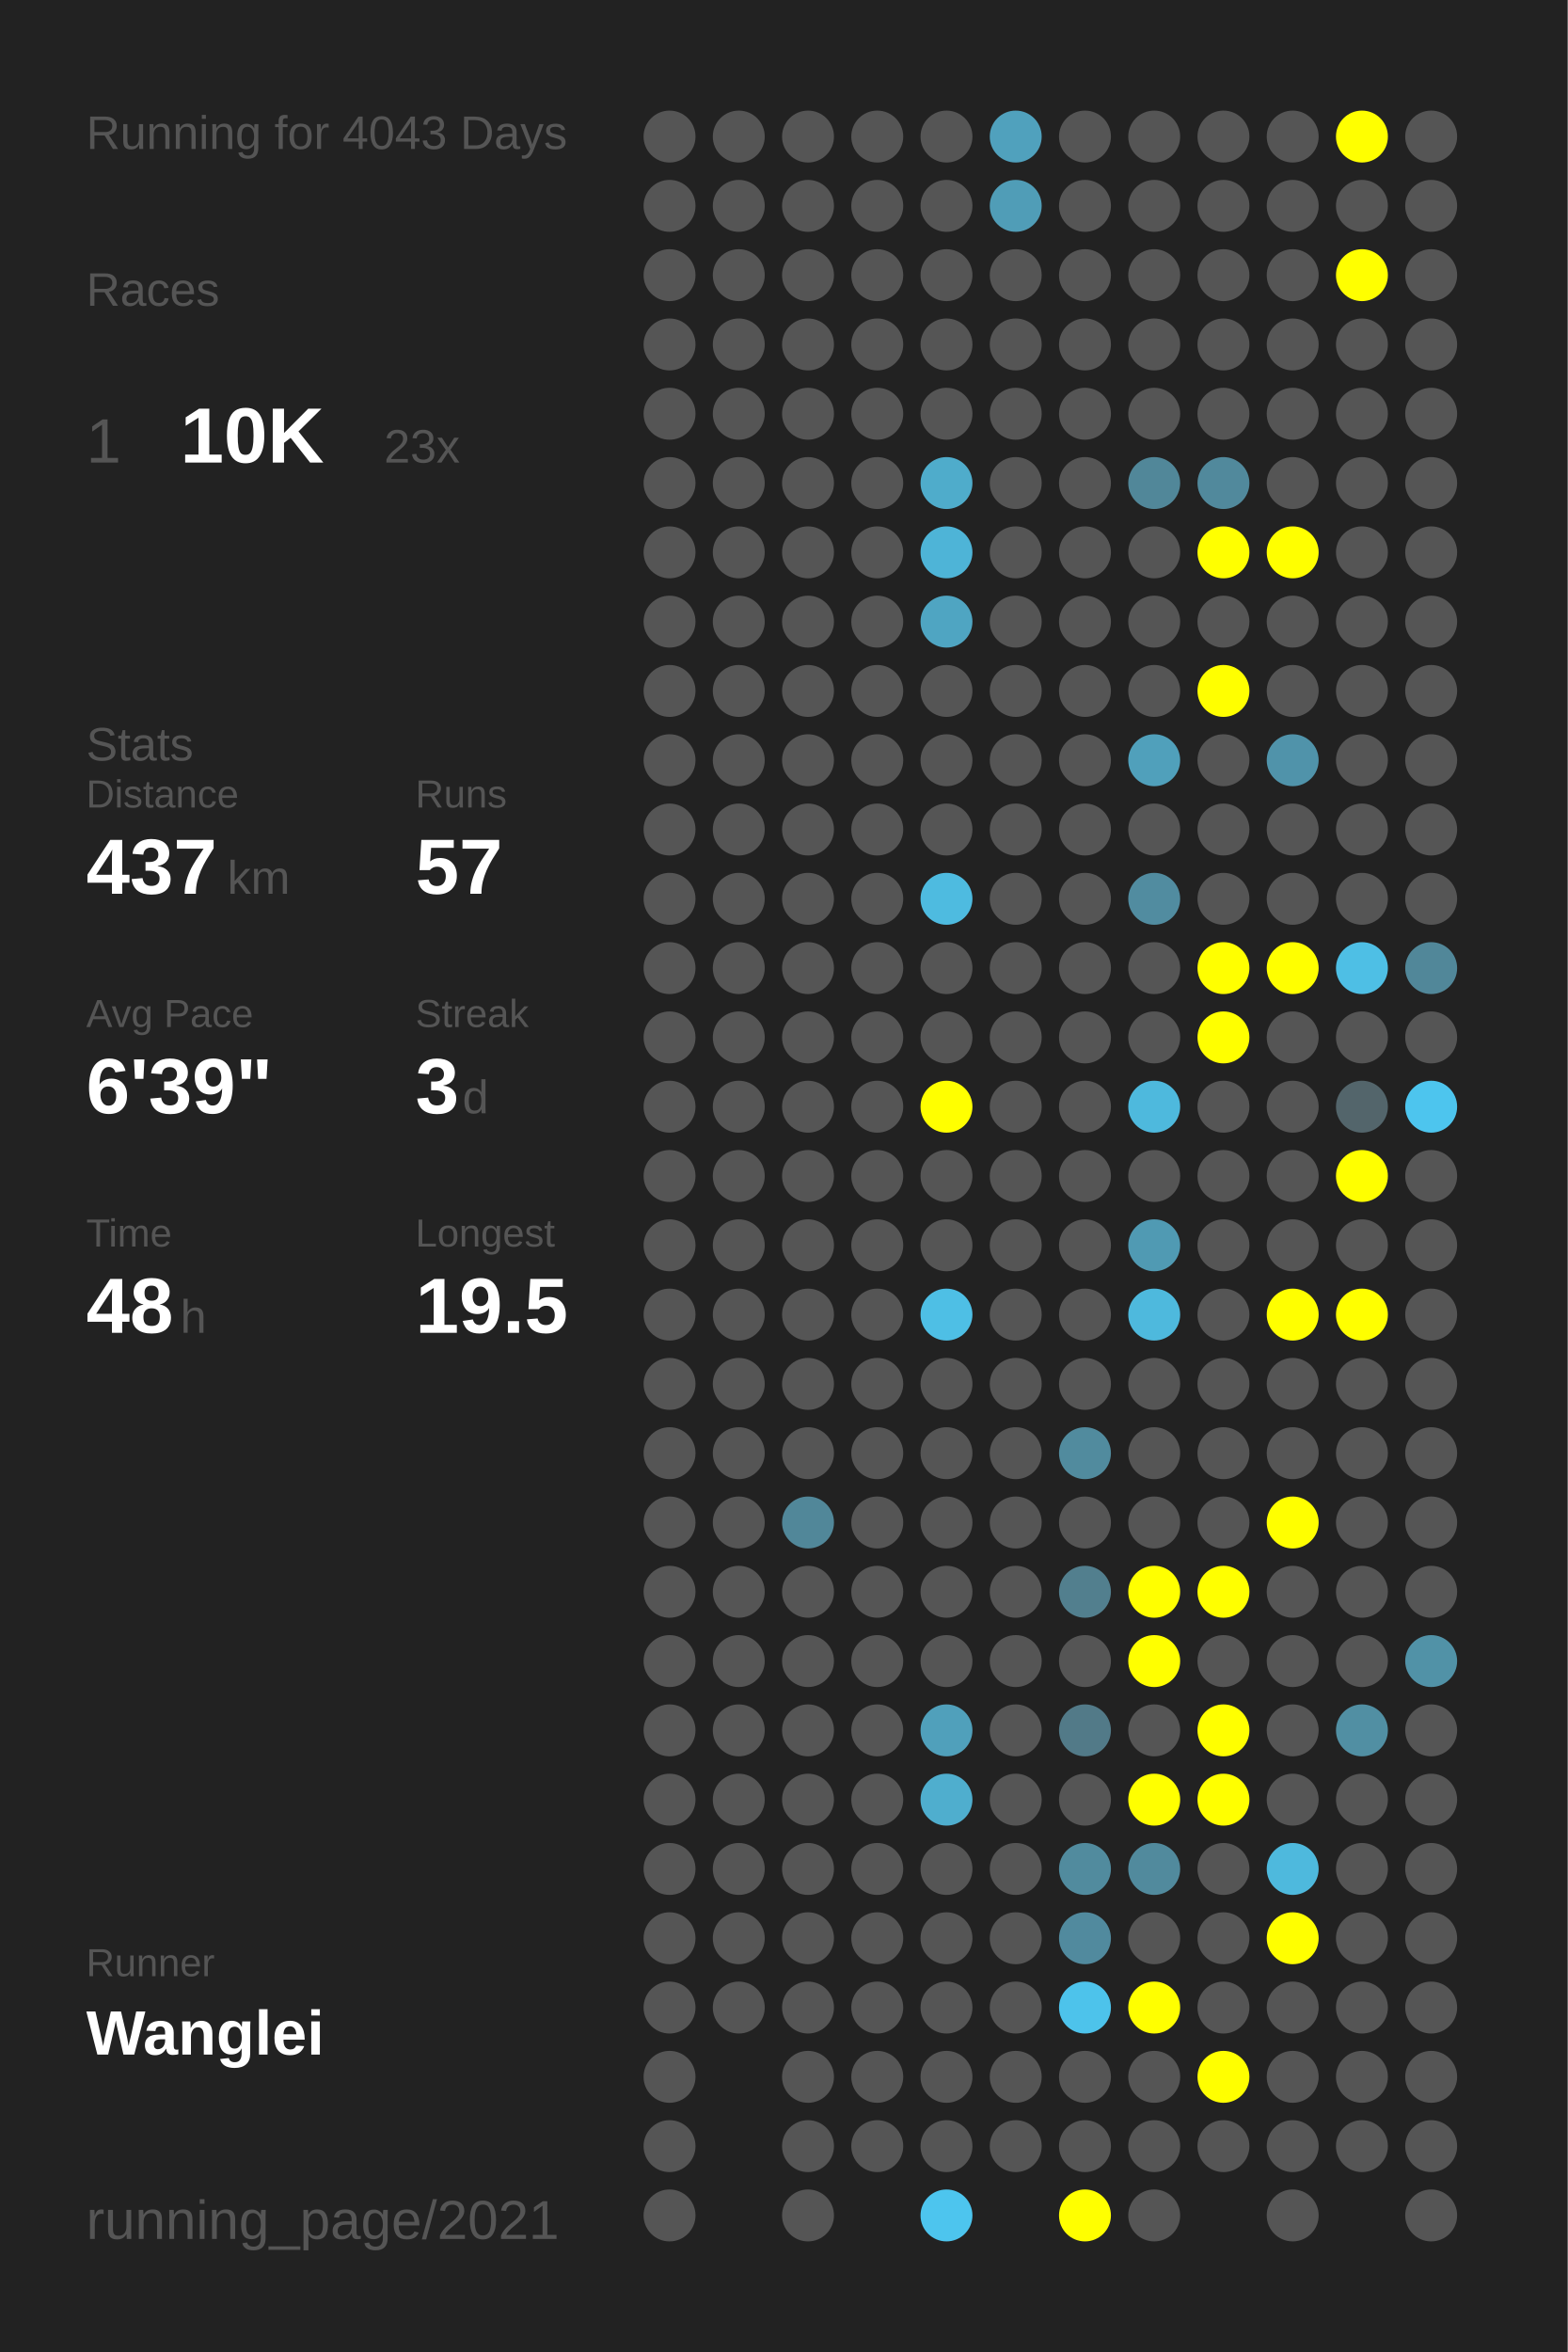
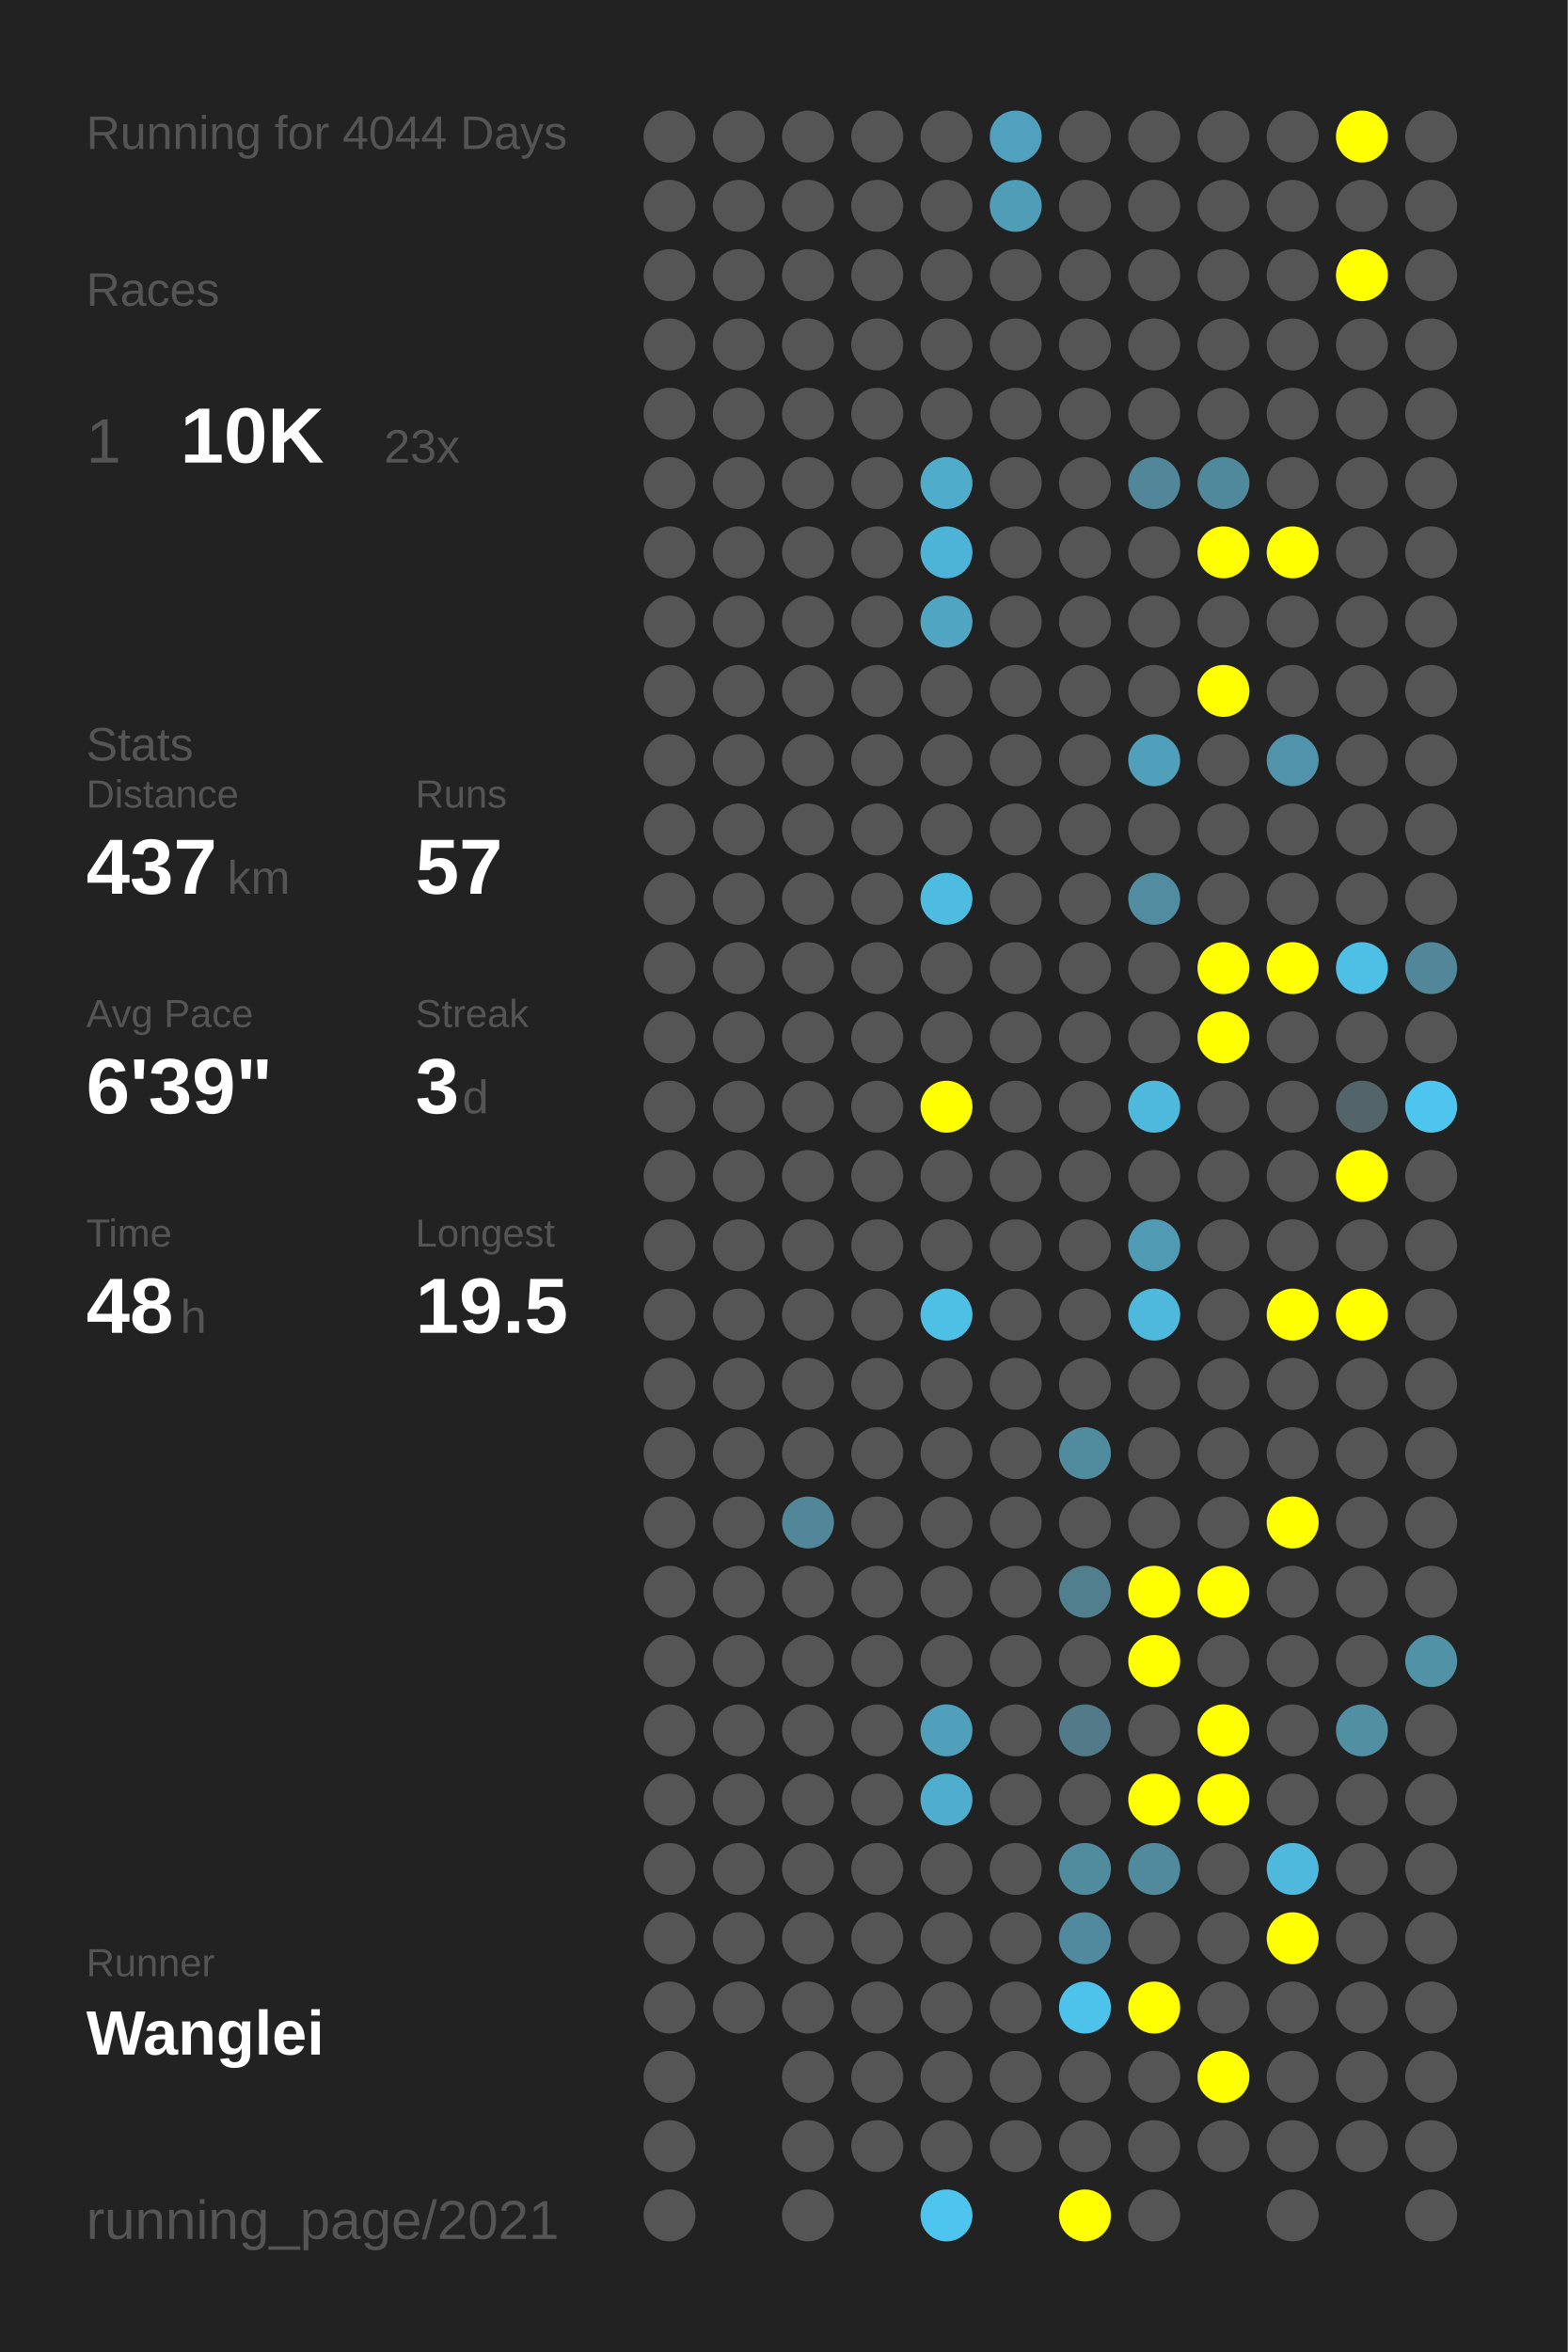
<svg xmlns="http://www.w3.org/2000/svg" baseProfile="full" height="300mm" version="1.1" viewBox="0,0,200,300" width="200mm">
  <defs />
  <rect fill="#222222" height="300" width="200" x="0" y="0" />
-   <text fill="#555555" style="font-size:6px; font-family:Arial;" x="11" y="19">Running for 4043 Days</text>
+   <text fill="#555555" style="font-size:6px; font-family:Arial;" x="11" y="19">Running for 4044 Days</text>
  <text fill="#555555" style="font-size:6px; font-family:Arial;" x="11" y="39">Races</text>
  <text fill="#555555" style="font-size:8px; font-family:Arial;" x="11" y="59">1</text>
  <text fill="#FFFFFF" style="font-size:10px; font-family:Arial; font-weight:bold;" x="23" y="59">10K</text>
  <text fill="#555555" style="font-size:6px; font-family:Arial;" x="49" y="59">23x</text>
  <text fill="#555555" style="font-size:6px; font-family:Arial;" x="11" y="97">Stats</text>
  <text fill="#555555" style="font-size:5px; font-family:Arial;" x="11" y="103">Distance</text>
  <text fill="#FFFFFF" style="font-size:10px; font-family:Arial; font-weight:bold;" x="11" y="114">437</text>
  <text fill="#555555" style="font-size:6px; font-family:Arial;" x="29" y="114">km</text>
  <text fill="#555555" style="font-size:5px; font-family:Arial;" x="53" y="103">Runs</text>
  <text fill="#FFFFFF" style="font-size:10px; font-family:Arial; font-weight:bold;" x="53" y="114">57</text>
  <text fill="#555555" style="font-size:5px; font-family:Arial;" x="11" y="131">Avg Pace</text>
  <text fill="#FFFFFF" style="font-size:10px; font-family:Arial; font-weight:bold;" x="11" y="142">6'39"</text>
  <text fill="#555555" style="font-size:5px; font-family:Arial;" x="53" y="131">Streak</text>
  <text fill="#FFFFFF" style="font-size:10px; font-family:Arial; font-weight:bold;" x="53" y="142">3</text>
  <text fill="#555555" style="font-size:6px; font-family:Arial;" x="59" y="142">d</text>
  <text fill="#555555" style="font-size:5px; font-family:Arial;" x="11" y="159">Time</text>
  <text fill="#FFFFFF" style="font-size:10px; font-family:Arial; font-weight:bold;" x="11" y="170">48</text>
  <text fill="#555555" style="font-size:6px; font-family:Arial;" x="23" y="170">h</text>
  <text fill="#555555" style="font-size:5px; font-family:Arial;" x="53" y="159">Longest</text>
  <text fill="#FFFFFF" style="font-size:10px; font-family:Arial; font-weight:bold;" x="53" y="170">19.5</text>
  <text fill="#555555" style="font-size:5px; font-family:Arial;" x="11" y="252.065">Runner</text>
  <text fill="#FFFFFF" style="font-size:8px; font-family:Arial; font-weight:bold;" x="11" y="262.065">Wanglei</text>
  <text fill="#555555" style="font-size:7px; font-family:Arial;" x="11" y="285.581">running_page/2021</text>
  <circle cx="85.417" cy="17.419" fill="#555555" r="3.312" />
  <circle cx="85.417" cy="26.258" fill="#555555" r="3.312" />
  <circle cx="85.417" cy="35.097" fill="#555555" r="3.312" />
  <circle cx="85.417" cy="43.935" fill="#555555" r="3.312" />
  <circle cx="85.417" cy="52.774" fill="#555555" r="3.312" />
  <circle cx="85.417" cy="61.613" fill="#555555" r="3.312" />
  <circle cx="85.417" cy="70.452" fill="#555555" r="3.312" />
  <circle cx="85.417" cy="79.29" fill="#555555" r="3.312" />
  <circle cx="85.417" cy="88.129" fill="#555555" r="3.312" />
  <circle cx="85.417" cy="96.968" fill="#555555" r="3.312" />
  <circle cx="85.417" cy="105.806" fill="#555555" r="3.312" />
  <circle cx="85.417" cy="114.645" fill="#555555" r="3.312" />
  <circle cx="85.417" cy="123.484" fill="#555555" r="3.312" />
  <circle cx="85.417" cy="132.323" fill="#555555" r="3.312" />
  <circle cx="85.417" cy="141.161" fill="#555555" r="3.312" />
  <circle cx="85.417" cy="150" fill="#555555" r="3.312" />
  <circle cx="85.417" cy="158.839" fill="#555555" r="3.312" />
  <circle cx="85.417" cy="167.677" fill="#555555" r="3.312" />
  <circle cx="85.417" cy="176.516" fill="#555555" r="3.312" />
  <circle cx="85.417" cy="185.355" fill="#555555" r="3.312" />
  <circle cx="85.417" cy="194.194" fill="#555555" r="3.312" />
  <circle cx="85.417" cy="203.032" fill="#555555" r="3.312" />
  <circle cx="85.417" cy="211.871" fill="#555555" r="3.312" />
  <circle cx="85.417" cy="220.71" fill="#555555" r="3.312" />
  <circle cx="85.417" cy="229.548" fill="#555555" r="3.312" />
  <circle cx="85.417" cy="238.387" fill="#555555" r="3.312" />
  <circle cx="85.417" cy="247.226" fill="#555555" r="3.312" />
  <circle cx="85.417" cy="256.065" fill="#555555" r="3.312" />
  <circle cx="85.417" cy="264.903" fill="#555555" r="3.312" />
  <circle cx="85.417" cy="273.742" fill="#555555" r="3.312" />
  <circle cx="85.417" cy="282.581" fill="#555555" r="3.312" />
  <circle cx="94.25" cy="17.419" fill="#555555" r="3.312" />
  <circle cx="94.25" cy="26.258" fill="#555555" r="3.312" />
  <circle cx="94.25" cy="35.097" fill="#555555" r="3.312" />
  <circle cx="94.25" cy="43.935" fill="#555555" r="3.312" />
  <circle cx="94.25" cy="52.774" fill="#555555" r="3.312" />
  <circle cx="94.25" cy="61.613" fill="#555555" r="3.312" />
  <circle cx="94.25" cy="70.452" fill="#555555" r="3.312" />
  <circle cx="94.25" cy="79.29" fill="#555555" r="3.312" />
  <circle cx="94.25" cy="88.129" fill="#555555" r="3.312" />
  <circle cx="94.25" cy="96.968" fill="#555555" r="3.312" />
  <circle cx="94.25" cy="105.806" fill="#555555" r="3.312" />
  <circle cx="94.25" cy="114.645" fill="#555555" r="3.312" />
  <circle cx="94.25" cy="123.484" fill="#555555" r="3.312" />
  <circle cx="94.25" cy="132.323" fill="#555555" r="3.312" />
  <circle cx="94.25" cy="141.161" fill="#555555" r="3.312" />
  <circle cx="94.25" cy="150" fill="#555555" r="3.312" />
  <circle cx="94.25" cy="158.839" fill="#555555" r="3.312" />
  <circle cx="94.25" cy="167.677" fill="#555555" r="3.312" />
  <circle cx="94.25" cy="176.516" fill="#555555" r="3.312" />
  <circle cx="94.25" cy="185.355" fill="#555555" r="3.312" />
  <circle cx="94.25" cy="194.194" fill="#555555" r="3.312" />
  <circle cx="94.25" cy="203.032" fill="#555555" r="3.312" />
  <circle cx="94.25" cy="211.871" fill="#555555" r="3.312" />
  <circle cx="94.25" cy="220.71" fill="#555555" r="3.312" />
  <circle cx="94.25" cy="229.548" fill="#555555" r="3.312" />
  <circle cx="94.25" cy="238.387" fill="#555555" r="3.312" />
  <circle cx="94.25" cy="247.226" fill="#555555" r="3.312" />
  <circle cx="94.25" cy="256.065" fill="#555555" r="3.312" />
  <circle cx="103.083" cy="17.419" fill="#555555" r="3.312" />
  <circle cx="103.083" cy="26.258" fill="#555555" r="3.312" />
  <circle cx="103.083" cy="35.097" fill="#555555" r="3.312" />
  <circle cx="103.083" cy="43.935" fill="#555555" r="3.312" />
  <circle cx="103.083" cy="52.774" fill="#555555" r="3.312" />
  <circle cx="103.083" cy="61.613" fill="#555555" r="3.312" />
  <circle cx="103.083" cy="70.452" fill="#555555" r="3.312" />
  <circle cx="103.083" cy="79.29" fill="#555555" r="3.312" />
  <circle cx="103.083" cy="88.129" fill="#555555" r="3.312" />
  <circle cx="103.083" cy="96.968" fill="#555555" r="3.312" />
  <circle cx="103.083" cy="105.806" fill="#555555" r="3.312" />
  <circle cx="103.083" cy="114.645" fill="#555555" r="3.312" />
  <circle cx="103.083" cy="123.484" fill="#555555" r="3.312" />
  <circle cx="103.083" cy="132.323" fill="#555555" r="3.312" />
  <circle cx="103.083" cy="141.161" fill="#555555" r="3.312" />
  <circle cx="103.083" cy="150" fill="#555555" r="3.312" />
  <circle cx="103.083" cy="158.839" fill="#555555" r="3.312" />
  <circle cx="103.083" cy="167.677" fill="#555555" r="3.312" />
  <circle cx="103.083" cy="176.516" fill="#555555" r="3.312" />
  <circle cx="103.083" cy="185.355" fill="#555555" r="3.312" />
  <circle cx="103.083" cy="194.194" fill="#518799" r="3.312" />
  <circle cx="103.083" cy="203.032" fill="#555555" r="3.312" />
  <circle cx="103.083" cy="211.871" fill="#555555" r="3.312" />
  <circle cx="103.083" cy="220.71" fill="#555555" r="3.312" />
  <circle cx="103.083" cy="229.548" fill="#555555" r="3.312" />
  <circle cx="103.083" cy="238.387" fill="#555555" r="3.312" />
  <circle cx="103.083" cy="247.226" fill="#555555" r="3.312" />
  <circle cx="103.083" cy="256.065" fill="#555555" r="3.312" />
  <circle cx="103.083" cy="264.903" fill="#555555" r="3.312" />
  <circle cx="103.083" cy="273.742" fill="#555555" r="3.312" />
  <circle cx="103.083" cy="282.581" fill="#555555" r="3.312" />
  <circle cx="111.917" cy="17.419" fill="#555555" r="3.312" />
  <circle cx="111.917" cy="26.258" fill="#555555" r="3.312" />
  <circle cx="111.917" cy="35.097" fill="#555555" r="3.312" />
  <circle cx="111.917" cy="43.935" fill="#555555" r="3.312" />
  <circle cx="111.917" cy="52.774" fill="#555555" r="3.312" />
  <circle cx="111.917" cy="61.613" fill="#555555" r="3.312" />
  <circle cx="111.917" cy="70.452" fill="#555555" r="3.312" />
  <circle cx="111.917" cy="79.29" fill="#555555" r="3.312" />
  <circle cx="111.917" cy="88.129" fill="#555555" r="3.312" />
  <circle cx="111.917" cy="96.968" fill="#555555" r="3.312" />
  <circle cx="111.917" cy="105.806" fill="#555555" r="3.312" />
  <circle cx="111.917" cy="114.645" fill="#555555" r="3.312" />
  <circle cx="111.917" cy="123.484" fill="#555555" r="3.312" />
  <circle cx="111.917" cy="132.323" fill="#555555" r="3.312" />
  <circle cx="111.917" cy="141.161" fill="#555555" r="3.312" />
  <circle cx="111.917" cy="150" fill="#555555" r="3.312" />
  <circle cx="111.917" cy="158.839" fill="#555555" r="3.312" />
  <circle cx="111.917" cy="167.677" fill="#555555" r="3.312" />
  <circle cx="111.917" cy="176.516" fill="#555555" r="3.312" />
  <circle cx="111.917" cy="185.355" fill="#555555" r="3.312" />
  <circle cx="111.917" cy="194.194" fill="#555555" r="3.312" />
  <circle cx="111.917" cy="203.032" fill="#555555" r="3.312" />
  <circle cx="111.917" cy="211.871" fill="#555555" r="3.312" />
  <circle cx="111.917" cy="220.71" fill="#555555" r="3.312" />
  <circle cx="111.917" cy="229.548" fill="#555555" r="3.312" />
  <circle cx="111.917" cy="238.387" fill="#555555" r="3.312" />
  <circle cx="111.917" cy="247.226" fill="#555555" r="3.312" />
  <circle cx="111.917" cy="256.065" fill="#555555" r="3.312" />
  <circle cx="111.917" cy="264.903" fill="#555555" r="3.312" />
  <circle cx="111.917" cy="273.742" fill="#555555" r="3.312" />
  <circle cx="120.75" cy="17.419" fill="#555555" r="3.312" />
  <circle cx="120.75" cy="26.258" fill="#555555" r="3.312" />
  <circle cx="120.75" cy="35.097" fill="#555555" r="3.312" />
  <circle cx="120.75" cy="43.935" fill="#555555" r="3.312" />
  <circle cx="120.75" cy="52.774" fill="#555555" r="3.312" />
  <circle cx="120.75" cy="61.613" fill="#4faccb" r="3.312" />
  <circle cx="120.75" cy="70.452" fill="#4eb4d7" r="3.312" />
  <circle cx="120.75" cy="79.29" fill="#4fa5c2" r="3.312" />
  <circle cx="120.75" cy="88.129" fill="#555555" r="3.312" />
  <circle cx="120.75" cy="96.968" fill="#555555" r="3.312" />
  <circle cx="120.75" cy="105.806" fill="#555555" r="3.312" />
  <circle cx="120.75" cy="114.645" fill="#4ebbe0" r="3.312" />
  <circle cx="120.75" cy="123.484" fill="#555555" r="3.312" />
  <circle cx="120.75" cy="132.323" fill="#555555" r="3.312" />
  <circle cx="120.75" cy="141.161" fill="#FFFF00" r="3.312" />
  <circle cx="120.75" cy="150" fill="#555555" r="3.312" />
  <circle cx="120.75" cy="158.839" fill="#555555" r="3.312" />
  <circle cx="120.75" cy="167.677" fill="#4ebfe5" r="3.312" />
  <circle cx="120.75" cy="176.516" fill="#555555" r="3.312" />
  <circle cx="120.75" cy="185.355" fill="#555555" r="3.312" />
  <circle cx="120.75" cy="194.194" fill="#555555" r="3.312" />
  <circle cx="120.75" cy="203.032" fill="#555555" r="3.312" />
  <circle cx="120.75" cy="211.871" fill="#555555" r="3.312" />
  <circle cx="120.75" cy="220.71" fill="#50a0bb" r="3.312" />
  <circle cx="120.75" cy="229.548" fill="#4faece" r="3.312" />
  <circle cx="120.75" cy="238.387" fill="#555555" r="3.312" />
  <circle cx="120.75" cy="247.226" fill="#555555" r="3.312" />
  <circle cx="120.75" cy="256.065" fill="#555555" r="3.312" />
  <circle cx="120.75" cy="264.903" fill="#555555" r="3.312" />
  <circle cx="120.75" cy="273.742" fill="#555555" r="3.312" />
  <circle cx="120.75" cy="282.581" fill="#4dc5ee" r="3.312" />
  <circle cx="129.583" cy="17.419" fill="#50a1bd" r="3.312" />
  <circle cx="129.583" cy="26.258" fill="#509db7" r="3.312" />
  <circle cx="129.583" cy="35.097" fill="#555555" r="3.312" />
  <circle cx="129.583" cy="43.935" fill="#555555" r="3.312" />
  <circle cx="129.583" cy="52.774" fill="#555555" r="3.312" />
  <circle cx="129.583" cy="61.613" fill="#555555" r="3.312" />
  <circle cx="129.583" cy="70.452" fill="#555555" r="3.312" />
  <circle cx="129.583" cy="79.29" fill="#555555" r="3.312" />
  <circle cx="129.583" cy="88.129" fill="#555555" r="3.312" />
  <circle cx="129.583" cy="96.968" fill="#555555" r="3.312" />
  <circle cx="129.583" cy="105.806" fill="#555555" r="3.312" />
  <circle cx="129.583" cy="114.645" fill="#555555" r="3.312" />
  <circle cx="129.583" cy="123.484" fill="#555555" r="3.312" />
  <circle cx="129.583" cy="132.323" fill="#555555" r="3.312" />
  <circle cx="129.583" cy="141.161" fill="#555555" r="3.312" />
  <circle cx="129.583" cy="150" fill="#555555" r="3.312" />
  <circle cx="129.583" cy="158.839" fill="#555555" r="3.312" />
  <circle cx="129.583" cy="167.677" fill="#555555" r="3.312" />
  <circle cx="129.583" cy="176.516" fill="#555555" r="3.312" />
  <circle cx="129.583" cy="185.355" fill="#555555" r="3.312" />
  <circle cx="129.583" cy="194.194" fill="#555555" r="3.312" />
  <circle cx="129.583" cy="203.032" fill="#555555" r="3.312" />
  <circle cx="129.583" cy="211.871" fill="#555555" r="3.312" />
  <circle cx="129.583" cy="220.71" fill="#555555" r="3.312" />
  <circle cx="129.583" cy="229.548" fill="#555555" r="3.312" />
  <circle cx="129.583" cy="238.387" fill="#555555" r="3.312" />
  <circle cx="129.583" cy="247.226" fill="#555555" r="3.312" />
  <circle cx="129.583" cy="256.065" fill="#555555" r="3.312" />
  <circle cx="129.583" cy="264.903" fill="#555555" r="3.312" />
  <circle cx="129.583" cy="273.742" fill="#555555" r="3.312" />
  <circle cx="138.417" cy="17.419" fill="#555555" r="3.312" />
  <circle cx="138.417" cy="26.258" fill="#555555" r="3.312" />
  <circle cx="138.417" cy="35.097" fill="#555555" r="3.312" />
  <circle cx="138.417" cy="43.935" fill="#555555" r="3.312" />
  <circle cx="138.417" cy="52.774" fill="#555555" r="3.312" />
  <circle cx="138.417" cy="61.613" fill="#555555" r="3.312" />
  <circle cx="138.417" cy="70.452" fill="#555555" r="3.312" />
  <circle cx="138.417" cy="79.29" fill="#555555" r="3.312" />
  <circle cx="138.417" cy="88.129" fill="#555555" r="3.312" />
  <circle cx="138.417" cy="96.968" fill="#555555" r="3.312" />
  <circle cx="138.417" cy="105.806" fill="#555555" r="3.312" />
  <circle cx="138.417" cy="114.645" fill="#555555" r="3.312" />
  <circle cx="138.417" cy="123.484" fill="#555555" r="3.312" />
  <circle cx="138.417" cy="132.323" fill="#555555" r="3.312" />
  <circle cx="138.417" cy="141.161" fill="#555555" r="3.312" />
  <circle cx="138.417" cy="150" fill="#555555" r="3.312" />
  <circle cx="138.417" cy="158.839" fill="#555555" r="3.312" />
  <circle cx="138.417" cy="167.677" fill="#555555" r="3.312" />
  <circle cx="138.417" cy="176.516" fill="#555555" r="3.312" />
  <circle cx="138.417" cy="185.355" fill="#518b9e" r="3.312" />
  <circle cx="138.417" cy="194.194" fill="#555555" r="3.312" />
  <circle cx="138.417" cy="203.032" fill="#527f8e" r="3.312" />
  <circle cx="138.417" cy="211.871" fill="#555555" r="3.312" />
  <circle cx="138.417" cy="220.71" fill="#527a88" r="3.312" />
  <circle cx="138.417" cy="229.548" fill="#555555" r="3.312" />
  <circle cx="138.417" cy="238.387" fill="#518b9e" r="3.312" />
  <circle cx="138.417" cy="247.226" fill="#518a9e" r="3.312" />
  <circle cx="138.417" cy="256.065" fill="#4dc3eb" r="3.312" />
  <circle cx="138.417" cy="264.903" fill="#555555" r="3.312" />
  <circle cx="138.417" cy="273.742" fill="#555555" r="3.312" />
  <circle cx="138.417" cy="282.581" fill="#FFFF00" r="3.312" />
  <circle cx="147.25" cy="17.419" fill="#555555" r="3.312" />
  <circle cx="147.25" cy="26.258" fill="#555555" r="3.312" />
  <circle cx="147.25" cy="35.097" fill="#555555" r="3.312" />
  <circle cx="147.25" cy="43.935" fill="#555555" r="3.312" />
  <circle cx="147.25" cy="52.774" fill="#555555" r="3.312" />
  <circle cx="147.25" cy="61.613" fill="#518799" r="3.312" />
  <circle cx="147.25" cy="70.452" fill="#555555" r="3.312" />
  <circle cx="147.25" cy="79.29" fill="#555555" r="3.312" />
  <circle cx="147.25" cy="88.129" fill="#555555" r="3.312" />
  <circle cx="147.25" cy="96.968" fill="#50a0bb" r="3.312" />
  <circle cx="147.25" cy="105.806" fill="#555555" r="3.312" />
  <circle cx="147.25" cy="114.645" fill="#518ca0" r="3.312" />
  <circle cx="147.25" cy="123.484" fill="#555555" r="3.312" />
  <circle cx="147.25" cy="132.323" fill="#555555" r="3.312" />
  <circle cx="147.25" cy="141.161" fill="#4eb9dd" r="3.312" />
  <circle cx="147.25" cy="150" fill="#555555" r="3.312" />
  <circle cx="147.25" cy="158.839" fill="#509ab3" r="3.312" />
  <circle cx="147.25" cy="167.677" fill="#4eb9dd" r="3.312" />
  <circle cx="147.25" cy="176.516" fill="#555555" r="3.312" />
  <circle cx="147.25" cy="185.355" fill="#555555" r="3.312" />
  <circle cx="147.25" cy="194.194" fill="#555555" r="3.312" />
  <circle cx="147.25" cy="203.032" fill="#FFFF00" r="3.312" />
  <circle cx="147.25" cy="211.871" fill="#FFFF00" r="3.312" />
  <circle cx="147.25" cy="220.71" fill="#555555" r="3.312" />
  <circle cx="147.25" cy="229.548" fill="#FFFF00" r="3.312" />
  <circle cx="147.25" cy="238.387" fill="#518a9d" r="3.312" />
  <circle cx="147.25" cy="247.226" fill="#555555" r="3.312" />
  <circle cx="147.25" cy="256.065" fill="#FFFF00" r="3.312" />
  <circle cx="147.25" cy="264.903" fill="#555555" r="3.312" />
  <circle cx="147.25" cy="273.742" fill="#555555" r="3.312" />
  <circle cx="147.25" cy="282.581" fill="#555555" r="3.312" />
  <circle cx="156.083" cy="17.419" fill="#555555" r="3.312" />
  <circle cx="156.083" cy="26.258" fill="#555555" r="3.312" />
  <circle cx="156.083" cy="35.097" fill="#555555" r="3.312" />
  <circle cx="156.083" cy="43.935" fill="#555555" r="3.312" />
  <circle cx="156.083" cy="52.774" fill="#555555" r="3.312" />
  <circle cx="156.083" cy="61.613" fill="#51899c" r="3.312" />
  <circle cx="156.083" cy="70.452" fill="#FFFF00" r="3.312" />
  <circle cx="156.083" cy="79.29" fill="#555555" r="3.312" />
  <circle cx="156.083" cy="88.129" fill="#FFFF00" r="3.312" />
  <circle cx="156.083" cy="96.968" fill="#555555" r="3.312" />
  <circle cx="156.083" cy="105.806" fill="#555555" r="3.312" />
  <circle cx="156.083" cy="114.645" fill="#555555" r="3.312" />
  <circle cx="156.083" cy="123.484" fill="#FFFF00" r="3.312" />
  <circle cx="156.083" cy="132.323" fill="#FFFF00" r="3.312" />
  <circle cx="156.083" cy="141.161" fill="#555555" r="3.312" />
  <circle cx="156.083" cy="150" fill="#555555" r="3.312" />
  <circle cx="156.083" cy="158.839" fill="#555555" r="3.312" />
  <circle cx="156.083" cy="167.677" fill="#555555" r="3.312" />
  <circle cx="156.083" cy="176.516" fill="#555555" r="3.312" />
  <circle cx="156.083" cy="185.355" fill="#555555" r="3.312" />
  <circle cx="156.083" cy="194.194" fill="#555555" r="3.312" />
  <circle cx="156.083" cy="203.032" fill="#FFFF00" r="3.312" />
  <circle cx="156.083" cy="211.871" fill="#555555" r="3.312" />
  <circle cx="156.083" cy="220.71" fill="#FFFF00" r="3.312" />
  <circle cx="156.083" cy="229.548" fill="#FFFF00" r="3.312" />
  <circle cx="156.083" cy="238.387" fill="#555555" r="3.312" />
  <circle cx="156.083" cy="247.226" fill="#555555" r="3.312" />
  <circle cx="156.083" cy="256.065" fill="#555555" r="3.312" />
  <circle cx="156.083" cy="264.903" fill="#FFFF00" r="3.312" />
  <circle cx="156.083" cy="273.742" fill="#555555" r="3.312" />
  <circle cx="164.917" cy="17.419" fill="#555555" r="3.312" />
  <circle cx="164.917" cy="26.258" fill="#555555" r="3.312" />
  <circle cx="164.917" cy="35.097" fill="#555555" r="3.312" />
  <circle cx="164.917" cy="43.935" fill="#555555" r="3.312" />
  <circle cx="164.917" cy="52.774" fill="#555555" r="3.312" />
  <circle cx="164.917" cy="61.613" fill="#555555" r="3.312" />
  <circle cx="164.917" cy="70.452" fill="#FFFF00" r="3.312" />
  <circle cx="164.917" cy="79.29" fill="#555555" r="3.312" />
  <circle cx="164.917" cy="88.129" fill="#555555" r="3.312" />
  <circle cx="164.917" cy="96.968" fill="#5093aa" r="3.312" />
  <circle cx="164.917" cy="105.806" fill="#555555" r="3.312" />
  <circle cx="164.917" cy="114.645" fill="#555555" r="3.312" />
  <circle cx="164.917" cy="123.484" fill="#FFFF00" r="3.312" />
  <circle cx="164.917" cy="132.323" fill="#555555" r="3.312" />
  <circle cx="164.917" cy="141.161" fill="#555555" r="3.312" />
  <circle cx="164.917" cy="150" fill="#555555" r="3.312" />
  <circle cx="164.917" cy="158.839" fill="#555555" r="3.312" />
  <circle cx="164.917" cy="167.677" fill="#FFFF00" r="3.312" />
  <circle cx="164.917" cy="176.516" fill="#555555" r="3.312" />
  <circle cx="164.917" cy="185.355" fill="#555555" r="3.312" />
  <circle cx="164.917" cy="194.194" fill="#FFFF00" r="3.312" />
  <circle cx="164.917" cy="203.032" fill="#555555" r="3.312" />
  <circle cx="164.917" cy="211.871" fill="#555555" r="3.312" />
  <circle cx="164.917" cy="220.71" fill="#555555" r="3.312" />
  <circle cx="164.917" cy="229.548" fill="#555555" r="3.312" />
  <circle cx="164.917" cy="238.387" fill="#4eb9dd" r="3.312" />
  <circle cx="164.917" cy="247.226" fill="#FFFF00" r="3.312" />
  <circle cx="164.917" cy="256.065" fill="#555555" r="3.312" />
  <circle cx="164.917" cy="264.903" fill="#555555" r="3.312" />
  <circle cx="164.917" cy="273.742" fill="#555555" r="3.312" />
  <circle cx="164.917" cy="282.581" fill="#555555" r="3.312" />
  <circle cx="173.75" cy="17.419" fill="#FFFF00" r="3.312" />
  <circle cx="173.75" cy="26.258" fill="#555555" r="3.312" />
  <circle cx="173.75" cy="35.097" fill="#FFFF00" r="3.312" />
  <circle cx="173.75" cy="43.935" fill="#555555" r="3.312" />
  <circle cx="173.75" cy="52.774" fill="#555555" r="3.312" />
  <circle cx="173.75" cy="61.613" fill="#555555" r="3.312" />
  <circle cx="173.75" cy="70.452" fill="#555555" r="3.312" />
  <circle cx="173.75" cy="79.29" fill="#555555" r="3.312" />
  <circle cx="173.75" cy="88.129" fill="#555555" r="3.312" />
  <circle cx="173.75" cy="96.968" fill="#555555" r="3.312" />
  <circle cx="173.75" cy="105.806" fill="#555555" r="3.312" />
  <circle cx="173.75" cy="114.645" fill="#555555" r="3.312" />
  <circle cx="173.75" cy="123.484" fill="#4ebfe5" r="3.312" />
  <circle cx="173.75" cy="132.323" fill="#555555" r="3.312" />
  <circle cx="173.75" cy="141.161" fill="#53656b" r="3.312" />
  <circle cx="173.75" cy="150" fill="#FFFF00" r="3.312" />
  <circle cx="173.75" cy="158.839" fill="#555555" r="3.312" />
  <circle cx="173.75" cy="167.677" fill="#FFFF00" r="3.312" />
  <circle cx="173.75" cy="176.516" fill="#555555" r="3.312" />
  <circle cx="173.75" cy="185.355" fill="#555555" r="3.312" />
  <circle cx="173.75" cy="194.194" fill="#555555" r="3.312" />
  <circle cx="173.75" cy="203.032" fill="#555555" r="3.312" />
  <circle cx="173.75" cy="211.871" fill="#555555" r="3.312" />
  <circle cx="173.75" cy="220.71" fill="#518fa3" r="3.312" />
  <circle cx="173.75" cy="229.548" fill="#555555" r="3.312" />
  <circle cx="173.75" cy="238.387" fill="#555555" r="3.312" />
  <circle cx="173.75" cy="247.226" fill="#555555" r="3.312" />
  <circle cx="173.75" cy="256.065" fill="#555555" r="3.312" />
  <circle cx="173.75" cy="264.903" fill="#555555" r="3.312" />
  <circle cx="173.75" cy="273.742" fill="#555555" r="3.312" />
  <circle cx="182.583" cy="17.419" fill="#555555" r="3.312" />
  <circle cx="182.583" cy="26.258" fill="#555555" r="3.312" />
  <circle cx="182.583" cy="35.097" fill="#555555" r="3.312" />
  <circle cx="182.583" cy="43.935" fill="#555555" r="3.312" />
  <circle cx="182.583" cy="52.774" fill="#555555" r="3.312" />
  <circle cx="182.583" cy="61.613" fill="#555555" r="3.312" />
  <circle cx="182.583" cy="70.452" fill="#555555" r="3.312" />
  <circle cx="182.583" cy="79.29" fill="#555555" r="3.312" />
  <circle cx="182.583" cy="88.129" fill="#555555" r="3.312" />
  <circle cx="182.583" cy="96.968" fill="#555555" r="3.312" />
  <circle cx="182.583" cy="105.806" fill="#555555" r="3.312" />
  <circle cx="182.583" cy="114.645" fill="#555555" r="3.312" />
  <circle cx="182.583" cy="123.484" fill="#518799" r="3.312" />
  <circle cx="182.583" cy="132.323" fill="#555555" r="3.312" />
  <circle cx="182.583" cy="141.161" fill="#4dc5ee" r="3.312" />
  <circle cx="182.583" cy="150" fill="#555555" r="3.312" />
  <circle cx="182.583" cy="158.839" fill="#555555" r="3.312" />
  <circle cx="182.583" cy="167.677" fill="#555555" r="3.312" />
  <circle cx="182.583" cy="176.516" fill="#555555" r="3.312" />
  <circle cx="182.583" cy="185.355" fill="#555555" r="3.312" />
  <circle cx="182.583" cy="194.194" fill="#555555" r="3.312" />
  <circle cx="182.583" cy="203.032" fill="#555555" r="3.312" />
  <circle cx="182.583" cy="211.871" fill="#5192a7" r="3.312" />
  <circle cx="182.583" cy="220.71" fill="#555555" r="3.312" />
  <circle cx="182.583" cy="229.548" fill="#555555" r="3.312" />
  <circle cx="182.583" cy="238.387" fill="#555555" r="3.312" />
  <circle cx="182.583" cy="247.226" fill="#555555" r="3.312" />
  <circle cx="182.583" cy="256.065" fill="#555555" r="3.312" />
  <circle cx="182.583" cy="264.903" fill="#555555" r="3.312" />
  <circle cx="182.583" cy="273.742" fill="#555555" r="3.312" />
  <circle cx="182.583" cy="282.581" fill="#555555" r="3.312" />
</svg>
